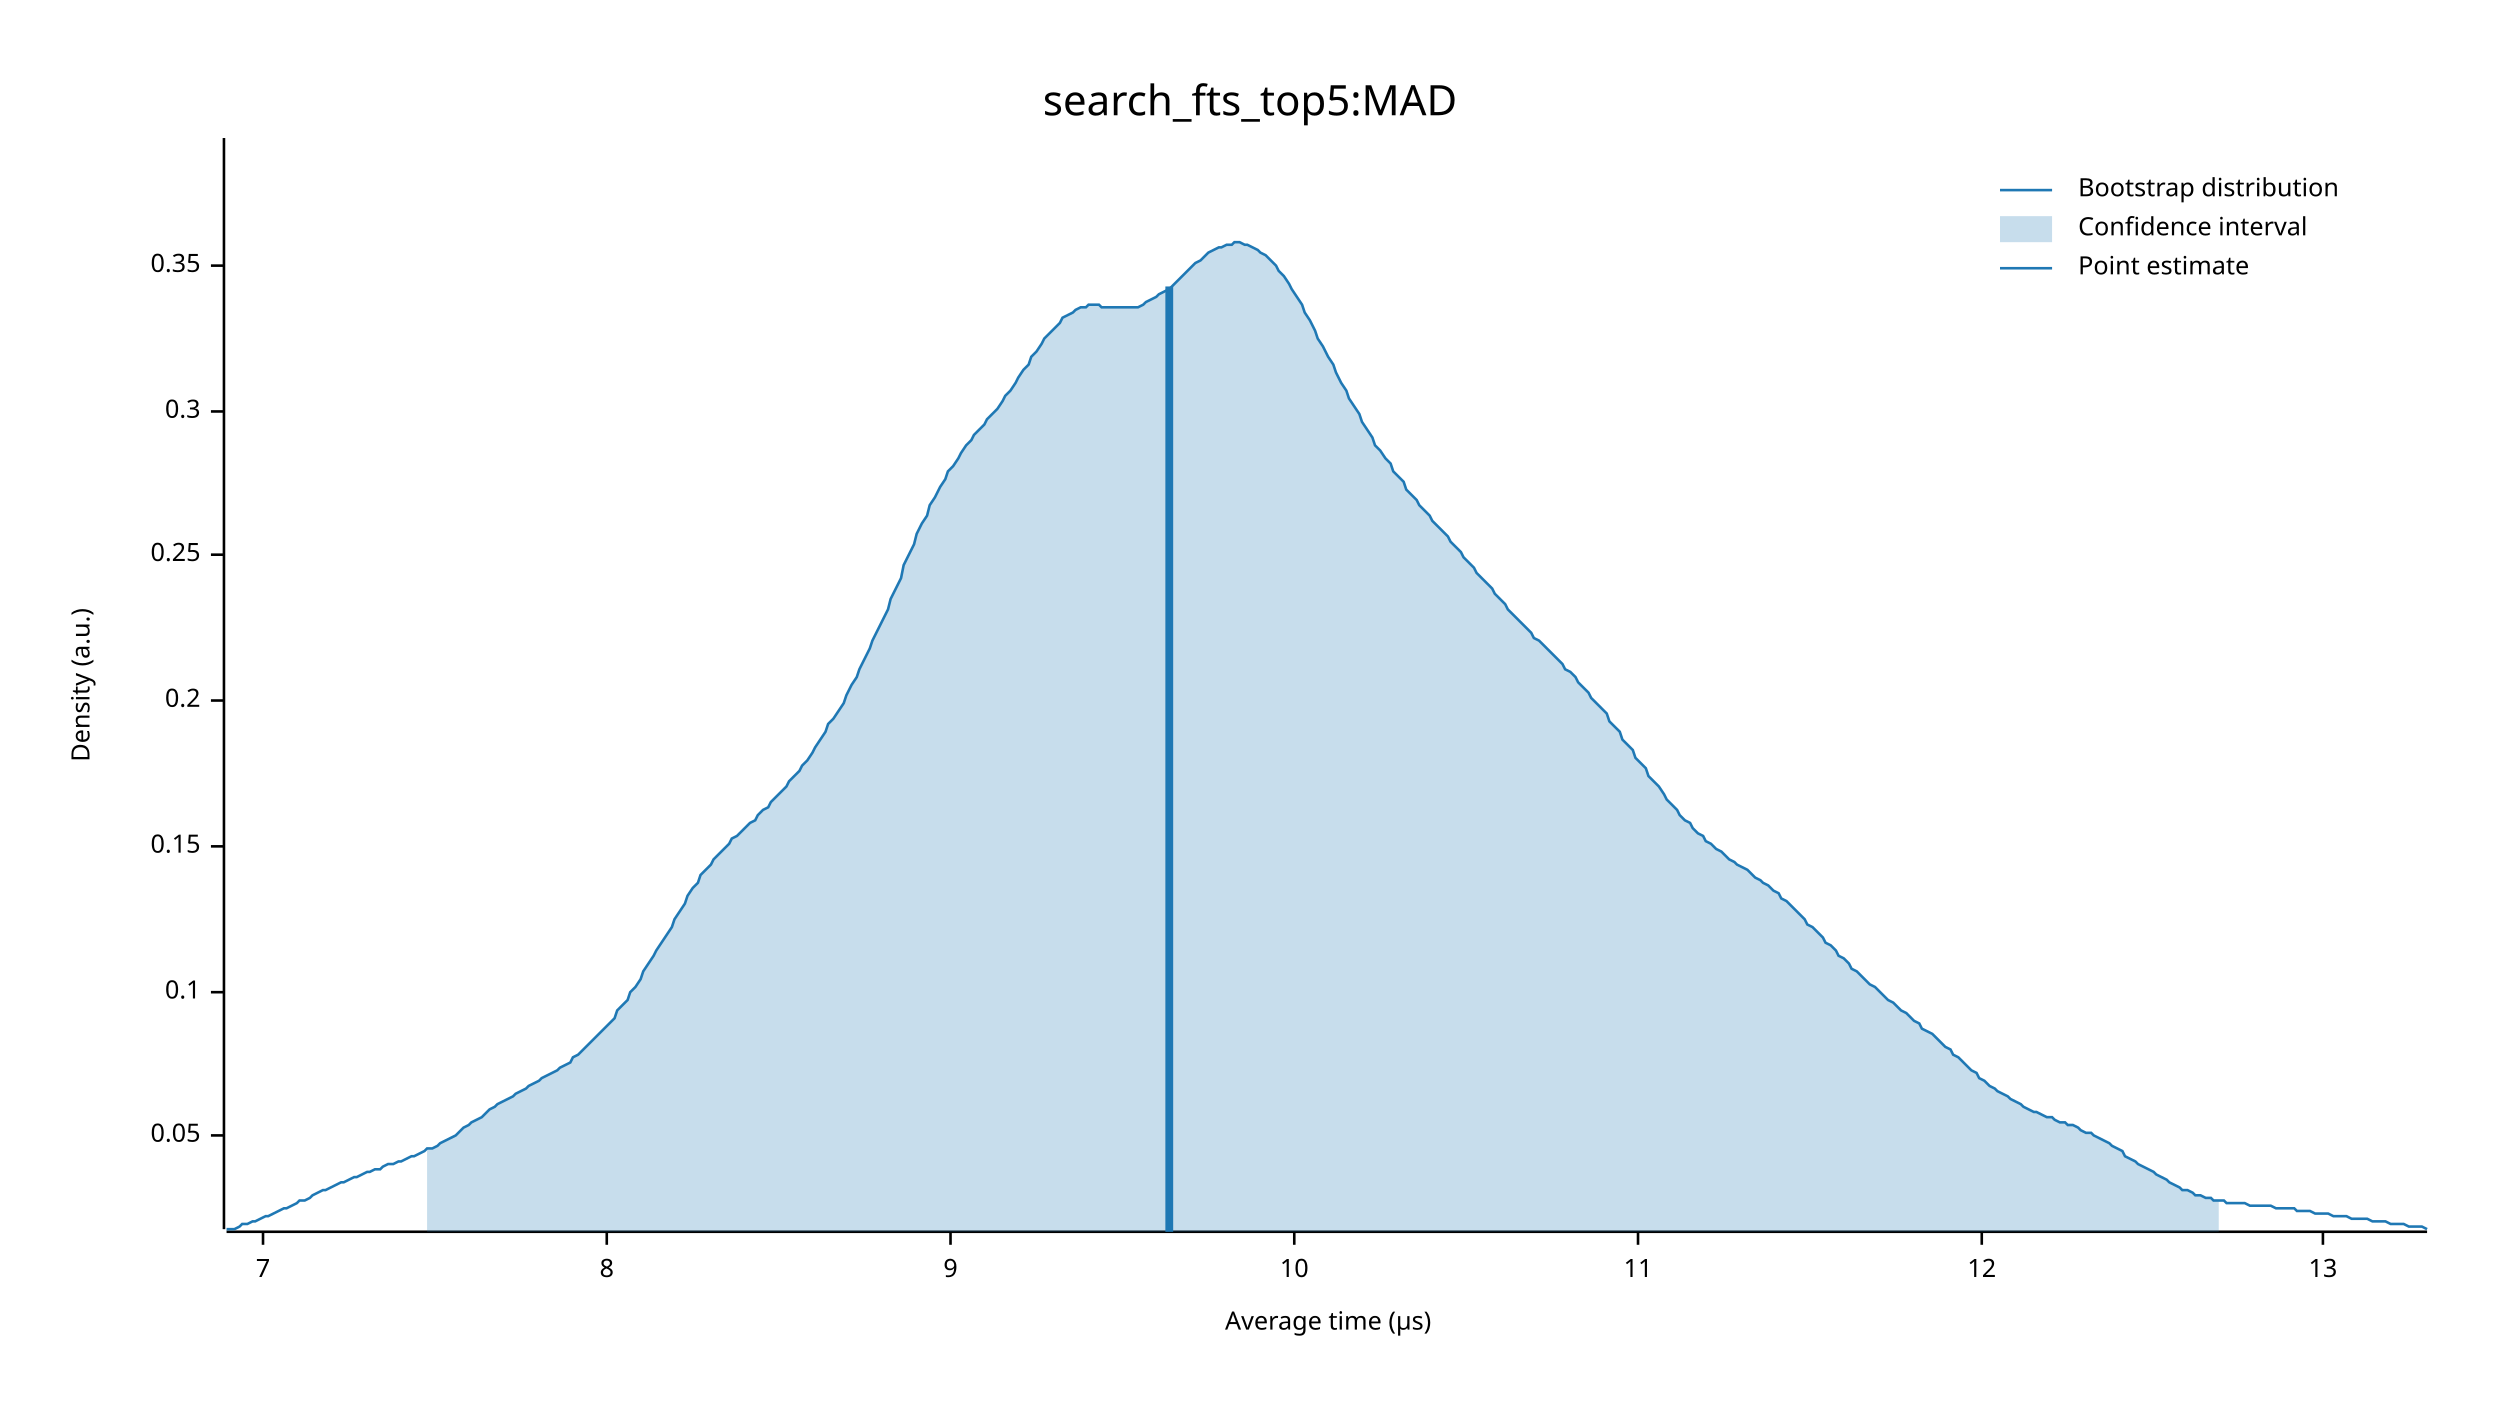
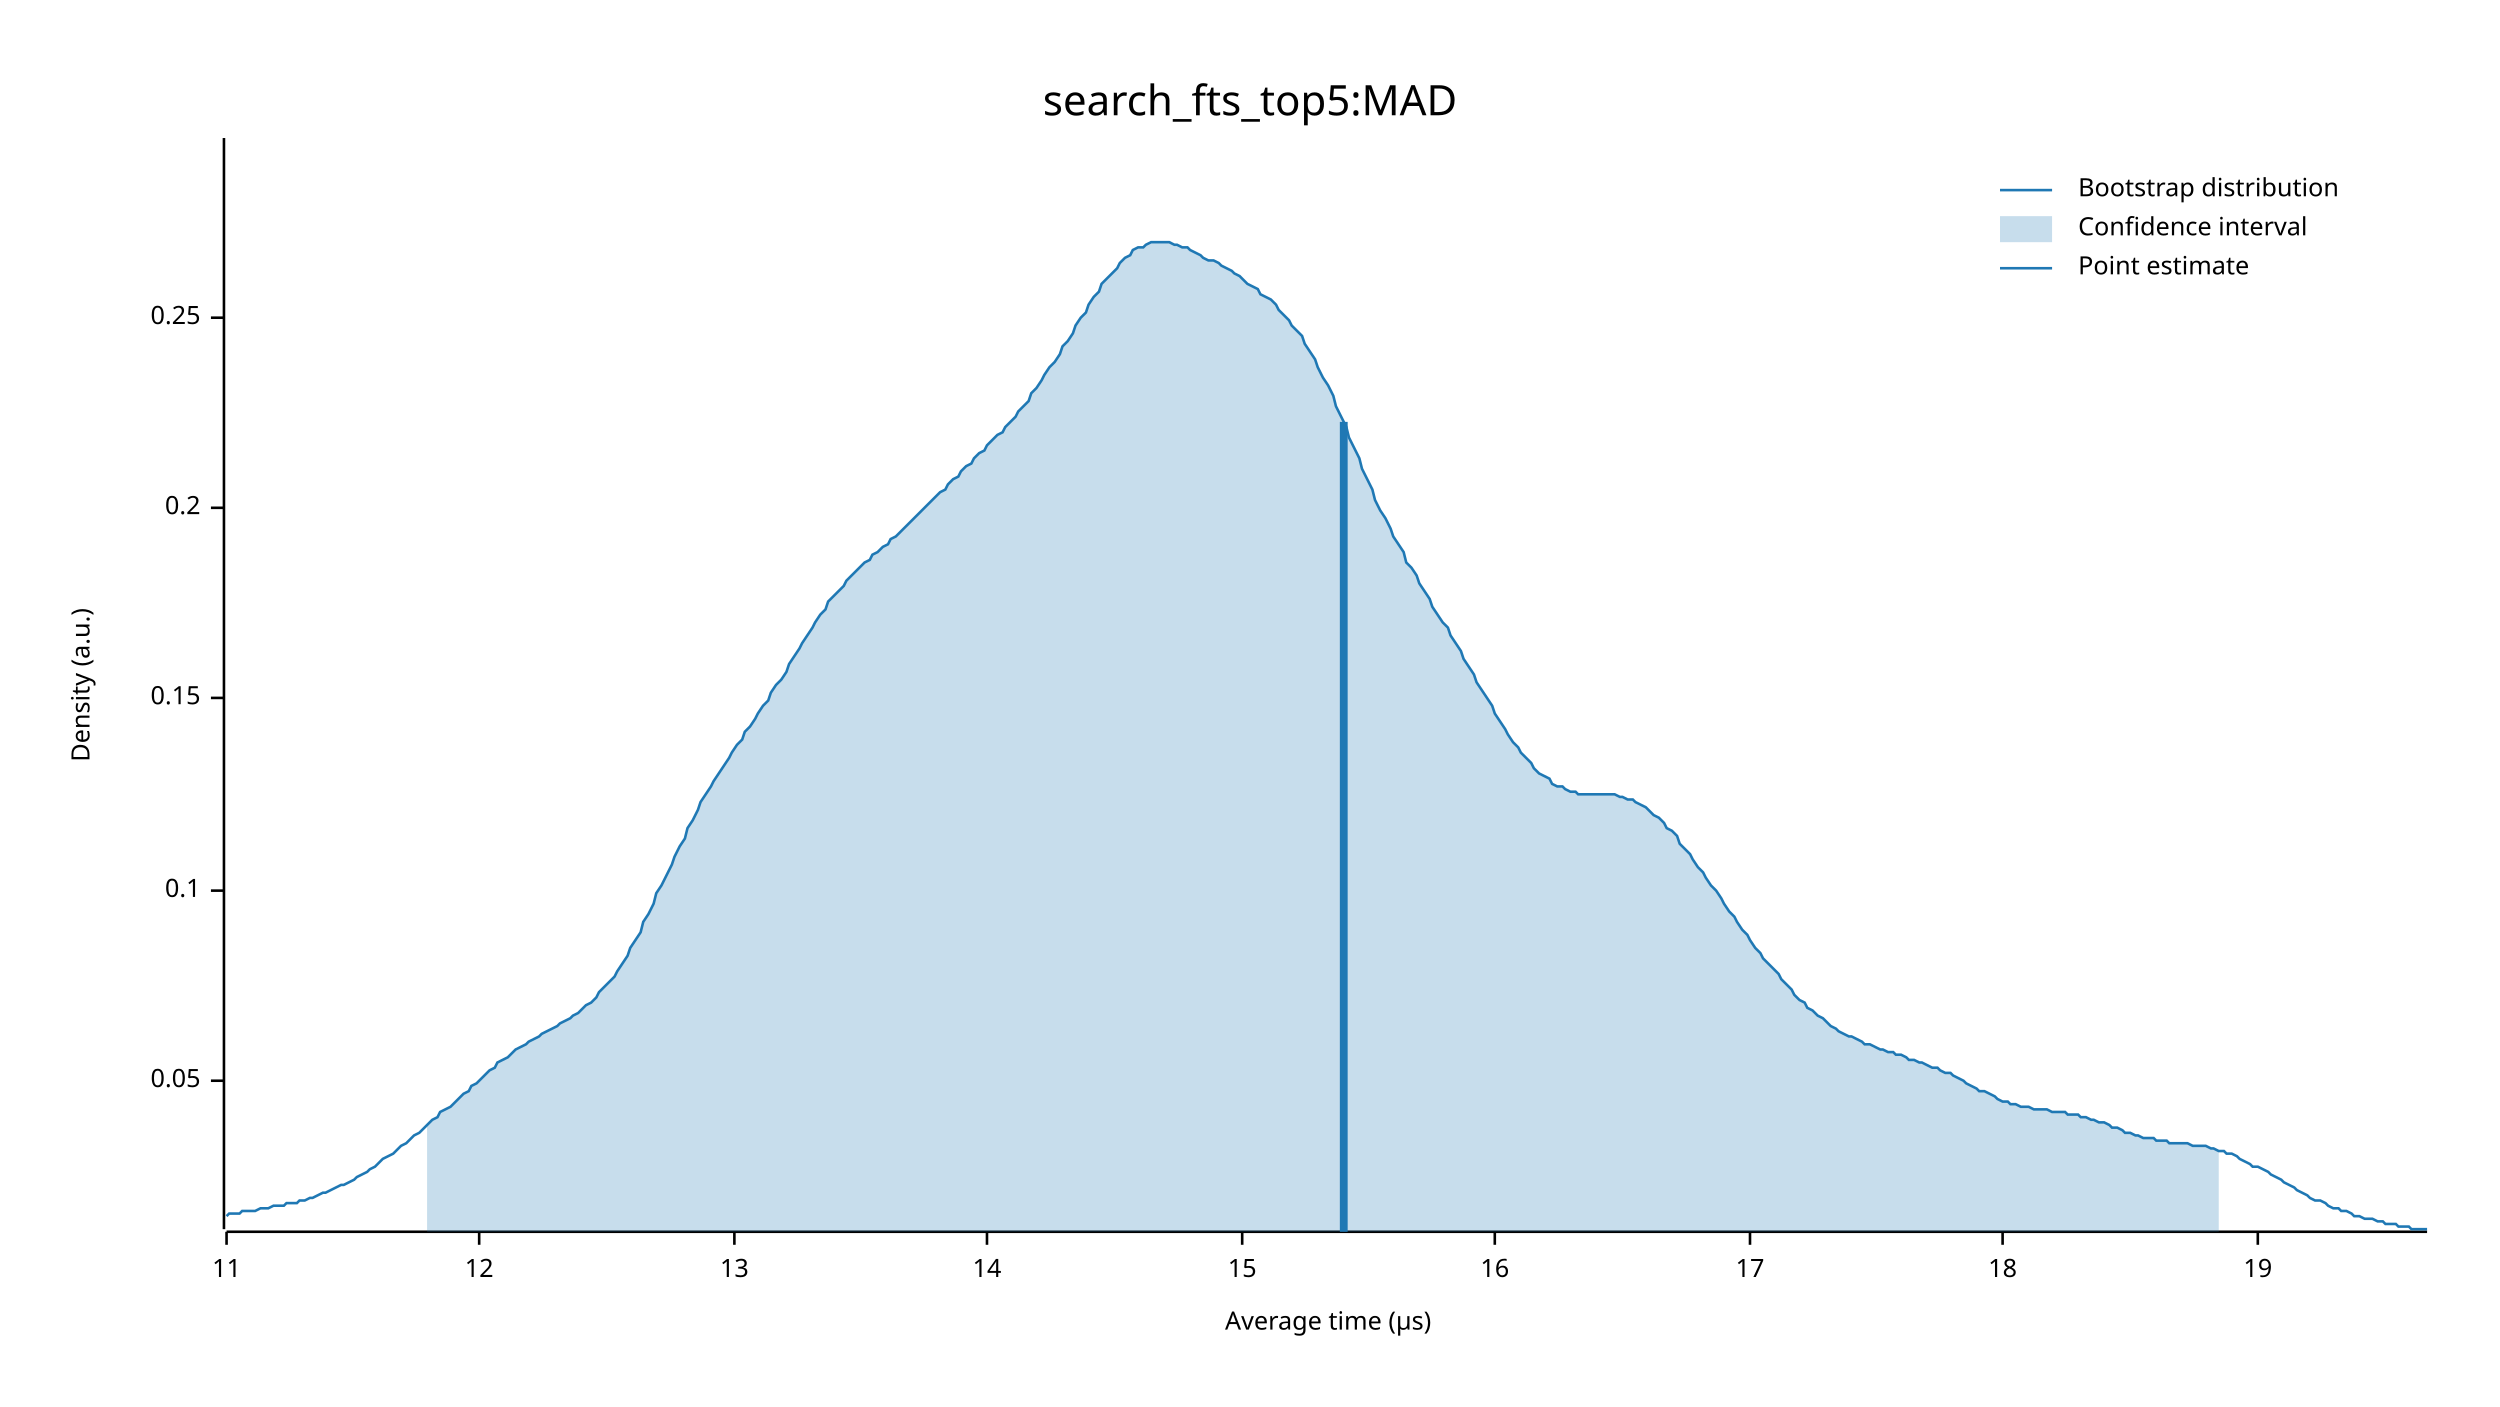
<svg xmlns="http://www.w3.org/2000/svg" width="960" height="540" viewBox="0 0 960 540">
  <text x="480" y="32" dy="0.76em" text-anchor="middle" font-family="sans-serif" font-size="16.129" opacity="1" fill="#000000">
search_fts_top5:MAD
</text>
  <text x="27" y="263" dy="0.76em" text-anchor="middle" font-family="sans-serif" font-size="9.677" opacity="1" fill="#000000" transform="rotate(270, 27, 263)">
Density (a.u.)
</text>
  <text x="510" y="513" dy="-0.5ex" text-anchor="middle" font-family="sans-serif" font-size="9.677" opacity="1" fill="#000000">
Average time (µs)
</text>
  <polyline fill="none" opacity="1" stroke="#000000" stroke-width="1" points="86,53 86,472 " />
-   <text x="77" y="436" dy="0.5ex" text-anchor="end" font-family="sans-serif" font-size="9.677" opacity="1" fill="#000000">
+   <text x="77" y="415" dy="0.5ex" text-anchor="end" font-family="sans-serif" font-size="9.677" opacity="1" fill="#000000">
0.05
</text>
-   <polyline fill="none" opacity="1" stroke="#000000" stroke-width="1" points="81,436 86,436 " />
-   <text x="77" y="381" dy="0.5ex" text-anchor="end" font-family="sans-serif" font-size="9.677" opacity="1" fill="#000000">
+   <polyline fill="none" opacity="1" stroke="#000000" stroke-width="1" points="81,415 86,415 " />
+   <text x="77" y="342" dy="0.5ex" text-anchor="end" font-family="sans-serif" font-size="9.677" opacity="1" fill="#000000">
0.1
</text>
-   <polyline fill="none" opacity="1" stroke="#000000" stroke-width="1" points="81,381 86,381 " />
-   <text x="77" y="325" dy="0.5ex" text-anchor="end" font-family="sans-serif" font-size="9.677" opacity="1" fill="#000000">
+   <polyline fill="none" opacity="1" stroke="#000000" stroke-width="1" points="81,342 86,342 " />
+   <text x="77" y="268" dy="0.5ex" text-anchor="end" font-family="sans-serif" font-size="9.677" opacity="1" fill="#000000">
0.15
</text>
-   <polyline fill="none" opacity="1" stroke="#000000" stroke-width="1" points="81,325 86,325 " />
-   <text x="77" y="269" dy="0.5ex" text-anchor="end" font-family="sans-serif" font-size="9.677" opacity="1" fill="#000000">
+   <polyline fill="none" opacity="1" stroke="#000000" stroke-width="1" points="81,268 86,268 " />
+   <text x="77" y="195" dy="0.5ex" text-anchor="end" font-family="sans-serif" font-size="9.677" opacity="1" fill="#000000">
0.2
</text>
-   <polyline fill="none" opacity="1" stroke="#000000" stroke-width="1" points="81,269 86,269 " />
-   <text x="77" y="213" dy="0.5ex" text-anchor="end" font-family="sans-serif" font-size="9.677" opacity="1" fill="#000000">
+   <polyline fill="none" opacity="1" stroke="#000000" stroke-width="1" points="81,195 86,195 " />
+   <text x="77" y="122" dy="0.5ex" text-anchor="end" font-family="sans-serif" font-size="9.677" opacity="1" fill="#000000">
0.25
</text>
-   <polyline fill="none" opacity="1" stroke="#000000" stroke-width="1" points="81,213 86,213 " />
-   <text x="77" y="158" dy="0.5ex" text-anchor="end" font-family="sans-serif" font-size="9.677" opacity="1" fill="#000000">
- 0.3
- </text>
-   <polyline fill="none" opacity="1" stroke="#000000" stroke-width="1" points="81,158 86,158 " />
-   <text x="77" y="102" dy="0.5ex" text-anchor="end" font-family="sans-serif" font-size="9.677" opacity="1" fill="#000000">
- 0.35
- </text>
-   <polyline fill="none" opacity="1" stroke="#000000" stroke-width="1" points="81,102 86,102 " />
+   <polyline fill="none" opacity="1" stroke="#000000" stroke-width="1" points="81,122 86,122 " />
  <polyline fill="none" opacity="1" stroke="#000000" stroke-width="1" points="87,473 932,473 " />
-   <text x="101" y="483" dy="0.76em" text-anchor="middle" font-family="sans-serif" font-size="9.677" opacity="1" fill="#000000">
- 7
- </text>
-   <polyline fill="none" opacity="1" stroke="#000000" stroke-width="1" points="101,473 101,478 " />
-   <text x="233" y="483" dy="0.76em" text-anchor="middle" font-family="sans-serif" font-size="9.677" opacity="1" fill="#000000">
- 8
- </text>
-   <polyline fill="none" opacity="1" stroke="#000000" stroke-width="1" points="233,473 233,478 " />
-   <text x="365" y="483" dy="0.76em" text-anchor="middle" font-family="sans-serif" font-size="9.677" opacity="1" fill="#000000">
- 9
- </text>
-   <polyline fill="none" opacity="1" stroke="#000000" stroke-width="1" points="365,473 365,478 " />
-   <text x="497" y="483" dy="0.76em" text-anchor="middle" font-family="sans-serif" font-size="9.677" opacity="1" fill="#000000">
- 10
- </text>
-   <polyline fill="none" opacity="1" stroke="#000000" stroke-width="1" points="497,473 497,478 " />
-   <text x="629" y="483" dy="0.76em" text-anchor="middle" font-family="sans-serif" font-size="9.677" opacity="1" fill="#000000">
+   <text x="87" y="483" dy="0.76em" text-anchor="middle" font-family="sans-serif" font-size="9.677" opacity="1" fill="#000000">
11
</text>
-   <polyline fill="none" opacity="1" stroke="#000000" stroke-width="1" points="629,473 629,478 " />
-   <text x="761" y="483" dy="0.76em" text-anchor="middle" font-family="sans-serif" font-size="9.677" opacity="1" fill="#000000">
+   <polyline fill="none" opacity="1" stroke="#000000" stroke-width="1" points="87,473 87,478 " />
+   <text x="184" y="483" dy="0.76em" text-anchor="middle" font-family="sans-serif" font-size="9.677" opacity="1" fill="#000000">
12
</text>
-   <polyline fill="none" opacity="1" stroke="#000000" stroke-width="1" points="761,473 761,478 " />
-   <text x="892" y="483" dy="0.76em" text-anchor="middle" font-family="sans-serif" font-size="9.677" opacity="1" fill="#000000">
+   <polyline fill="none" opacity="1" stroke="#000000" stroke-width="1" points="184,473 184,478 " />
+   <text x="282" y="483" dy="0.76em" text-anchor="middle" font-family="sans-serif" font-size="9.677" opacity="1" fill="#000000">
13
</text>
-   <polyline fill="none" opacity="1" stroke="#000000" stroke-width="1" points="892,473 892,478 " />
-   <polyline fill="none" opacity="1" stroke="#1F78B4" stroke-width="1" points="87,472 88,472 90,472 92,471 93,470 95,470 97,469 98,469 100,468 102,467 103,467 105,466 107,465 109,464 110,464 112,463 114,462 115,461 117,461 119,460 120,459 122,458 124,457 125,457 127,456 129,455 131,454 132,454 134,453 136,452 137,452 139,451 141,450 142,450 144,449 146,449 147,448 149,447 151,447 153,446 154,446 156,445 158,444 159,444 161,443 163,442 164,441 166,441 168,440 169,439 171,438 173,437 175,436 176,435 178,433 180,432 181,431 183,430 185,429 186,428 188,426 190,425 191,424 193,423 195,422 197,421 198,420 200,419 202,418 203,417 205,416 207,415 208,414 210,413 212,412 214,411 215,410 217,409 219,408 220,406 222,405 224,403 225,402 227,400 229,398 230,397 232,395 234,393 236,391 237,388 239,386 241,384 242,381 244,379 246,376 247,373 249,370 251,367 252,365 254,362 256,359 258,356 259,353 261,350 263,347 264,344 266,341 268,339 269,336 271,334 273,332 274,330 276,328 278,326 280,324 281,322 283,321 285,319 286,318 288,316 290,315 291,313 293,311 295,310 296,308 298,306 300,304 302,302 303,300 305,298 307,296 308,294 310,292 312,289 313,287 315,284 317,281 318,278 320,276 322,273 324,270 325,267 327,263 329,260 330,257 332,253 334,249 335,246 337,242 339,238 341,234 342,230 344,226 346,222 347,217 349,213 351,209 352,205 354,201 356,198 357,194 359,191 361,187 363,184 364,181 366,179 368,176 369,174 371,171 373,169 374,167 376,165 378,163 379,161 381,159 383,157 385,154 386,152 388,150 390,147 391,145 393,142 395,140 396,137 398,135 400,132 401,130 403,128 405,126 407,124 408,122 410,121 412,120 413,119 415,118 417,118 418,117 420,117 422,117 423,118 425,118 427,118 429,118 430,118 432,118 434,118 435,118 437,118 439,117 440,116 442,115 444,114 445,113 447,112 449,111 451,109 452,108 454,106 456,104 457,103 459,101 461,100 462,99 464,97 466,96 468,95 469,95 471,94 473,94 474,93 476,93 478,94 479,94 481,95 483,96 484,97 486,98 488,100 490,102 491,104 493,106 495,109 496,111 498,114 500,117 501,120 503,123 505,127 506,130 508,133 510,137 512,140 513,143 515,147 517,150 518,153 520,156 522,159 523,162 525,165 527,168 528,171 530,173 532,176 534,178 535,181 537,183 539,185 540,188 542,190 544,192 545,194 547,196 549,198 550,200 552,202 554,204 556,206 557,208 559,210 561,212 562,214 564,216 566,218 567,220 569,222 571,224 573,226 574,228 576,230 578,232 579,234 581,236 583,238 584,239 586,241 588,243 589,245 591,246 593,248 595,250 596,251 598,253 600,255 601,257 603,258 605,260 606,262 608,264 610,266 611,268 613,270 615,272 617,274 618,277 620,279 622,281 623,284 625,286 627,288 628,291 630,293 632,295 633,298 635,300 637,302 639,305 640,307 642,309 644,311 645,313 647,315 649,316 650,318 652,320 654,321 655,323 657,324 659,326 661,327 662,328 664,330 666,331 667,332 669,333 671,334 672,335 674,337 676,338 677,339 679,340 681,342 683,343 684,345 686,346 688,348 689,349 691,351 693,353 694,355 696,356 698,358 700,360 701,362 703,363 705,365 706,367 708,368 710,370 711,372 713,373 715,375 716,376 718,378 720,379 722,381 723,382 725,384 727,385 728,386 730,388 732,389 733,390 735,392 737,393 738,395 740,396 742,397 744,399 745,400 747,402 749,403 750,405 752,406 754,408 755,409 757,411 759,412 760,414 762,415 764,417 766,418 767,419 769,420 771,421 772,422 774,423 776,424 777,425 779,426 781,427 782,427 784,428 786,429 788,429 789,430 791,431 793,431 794,432 796,432 798,433 799,434 801,435 803,435 804,436 806,437 808,438 810,439 811,440 813,441 815,442 816,444 818,445 820,446 821,447 823,448 825,449 827,450 828,451 830,452 832,453 833,454 835,455 837,456 838,457 840,457 842,458 843,459 845,459 847,460 849,460 850,461 852,461 854,461 855,462 857,462 859,462 860,462 862,462 864,463 865,463 867,463 869,463 871,463 872,463 874,464 876,464 877,464 879,464 881,464 882,465 884,465 886,465 887,465 889,466 891,466 893,466 894,466 896,467 898,467 899,467 901,467 903,468 904,468 906,468 908,468 909,468 911,469 913,469 915,469 916,469 918,470 920,470 921,470 923,470 925,471 926,471 928,471 930,471 932,472 " />
-   <polygon opacity="0.25" fill="#1F78B4" points="164,441 166,441 168,440 169,439 171,438 173,437 175,436 176,435 178,433 180,432 181,431 183,430 185,429 186,428 188,426 190,425 191,424 193,423 195,422 197,421 198,420 200,419 202,418 203,417 205,416 207,415 208,414 210,413 212,412 214,411 215,410 217,409 219,408 220,406 222,405 224,403 225,402 227,400 229,398 230,397 232,395 234,393 236,391 237,388 239,386 241,384 242,381 244,379 246,376 247,373 249,370 251,367 252,365 254,362 256,359 258,356 259,353 261,350 263,347 264,344 266,341 268,339 269,336 271,334 273,332 274,330 276,328 278,326 280,324 281,322 283,321 285,319 286,318 288,316 290,315 291,313 293,311 295,310 296,308 298,306 300,304 302,302 303,300 305,298 307,296 308,294 310,292 312,289 313,287 315,284 317,281 318,278 320,276 322,273 324,270 325,267 327,263 329,260 330,257 332,253 334,249 335,246 337,242 339,238 341,234 342,230 344,226 346,222 347,217 349,213 351,209 352,205 354,201 356,198 357,194 359,191 361,187 363,184 364,181 366,179 368,176 369,174 371,171 373,169 374,167 376,165 378,163 379,161 381,159 383,157 385,154 386,152 388,150 390,147 391,145 393,142 395,140 396,137 398,135 400,132 401,130 403,128 405,126 407,124 408,122 410,121 412,120 413,119 415,118 417,118 418,117 420,117 422,117 423,118 425,118 427,118 429,118 430,118 432,118 434,118 435,118 437,118 439,117 440,116 442,115 444,114 445,113 447,112 449,111 451,109 452,108 454,106 456,104 457,103 459,101 461,100 462,99 464,97 466,96 468,95 469,95 471,94 473,94 474,93 476,93 478,94 479,94 481,95 483,96 484,97 486,98 488,100 490,102 491,104 493,106 495,109 496,111 498,114 500,117 501,120 503,123 505,127 506,130 508,133 510,137 512,140 513,143 515,147 517,150 518,153 520,156 522,159 523,162 525,165 527,168 528,171 530,173 532,176 534,178 535,181 537,183 539,185 540,188 542,190 544,192 545,194 547,196 549,198 550,200 552,202 554,204 556,206 557,208 559,210 561,212 562,214 564,216 566,218 567,220 569,222 571,224 573,226 574,228 576,230 578,232 579,234 581,236 583,238 584,239 586,241 588,243 589,245 591,246 593,248 595,250 596,251 598,253 600,255 601,257 603,258 605,260 606,262 608,264 610,266 611,268 613,270 615,272 617,274 618,277 620,279 622,281 623,284 625,286 627,288 628,291 630,293 632,295 633,298 635,300 637,302 639,305 640,307 642,309 644,311 645,313 647,315 649,316 650,318 652,320 654,321 655,323 657,324 659,326 661,327 662,328 664,330 666,331 667,332 669,333 671,334 672,335 674,337 676,338 677,339 679,340 681,342 683,343 684,345 686,346 688,348 689,349 691,351 693,353 694,355 696,356 698,358 700,360 701,362 703,363 705,365 706,367 708,368 710,370 711,372 713,373 715,375 716,376 718,378 720,379 722,381 723,382 725,384 727,385 728,386 730,388 732,389 733,390 735,392 737,393 738,395 740,396 742,397 744,399 745,400 747,402 749,403 750,405 752,406 754,408 755,409 757,411 759,412 760,414 762,415 764,417 766,418 767,419 769,420 771,421 772,422 774,423 776,424 777,425 779,426 781,427 782,427 784,428 786,429 788,429 789,430 791,431 793,431 794,432 796,432 798,433 799,434 801,435 803,435 804,436 806,437 808,438 810,439 811,440 813,441 815,442 816,444 818,445 820,446 821,447 823,448 825,449 827,450 828,451 830,452 832,453 833,454 835,455 837,456 838,457 840,457 842,458 843,459 845,459 847,460 849,460 850,461 852,461 852,473 164,473 " />
-   <polyline fill="none" opacity="1" stroke="#1F78B4" stroke-width="3" points="449,473 449,110 " />
+   <polyline fill="none" opacity="1" stroke="#000000" stroke-width="1" points="282,473 282,478 " />
+   <text x="379" y="483" dy="0.76em" text-anchor="middle" font-family="sans-serif" font-size="9.677" opacity="1" fill="#000000">
+ 14
+ </text>
+   <polyline fill="none" opacity="1" stroke="#000000" stroke-width="1" points="379,473 379,478 " />
+   <text x="477" y="483" dy="0.76em" text-anchor="middle" font-family="sans-serif" font-size="9.677" opacity="1" fill="#000000">
+ 15
+ </text>
+   <polyline fill="none" opacity="1" stroke="#000000" stroke-width="1" points="477,473 477,478 " />
+   <text x="574" y="483" dy="0.76em" text-anchor="middle" font-family="sans-serif" font-size="9.677" opacity="1" fill="#000000">
+ 16
+ </text>
+   <polyline fill="none" opacity="1" stroke="#000000" stroke-width="1" points="574,473 574,478 " />
+   <text x="672" y="483" dy="0.76em" text-anchor="middle" font-family="sans-serif" font-size="9.677" opacity="1" fill="#000000">
+ 17
+ </text>
+   <polyline fill="none" opacity="1" stroke="#000000" stroke-width="1" points="672,473 672,478 " />
+   <text x="769" y="483" dy="0.76em" text-anchor="middle" font-family="sans-serif" font-size="9.677" opacity="1" fill="#000000">
+ 18
+ </text>
+   <polyline fill="none" opacity="1" stroke="#000000" stroke-width="1" points="769,473 769,478 " />
+   <text x="867" y="483" dy="0.76em" text-anchor="middle" font-family="sans-serif" font-size="9.677" opacity="1" fill="#000000">
+ 19
+ </text>
+   <polyline fill="none" opacity="1" stroke="#000000" stroke-width="1" points="867,473 867,478 " />
+   <polyline fill="none" opacity="1" stroke="#1F78B4" stroke-width="1" points="87,467 88,466 90,466 92,466 93,465 95,465 97,465 98,465 100,464 102,464 103,464 105,463 107,463 109,463 110,462 112,462 114,462 115,461 117,461 119,460 120,460 122,459 124,458 125,458 127,457 129,456 131,455 132,455 134,454 136,453 137,452 139,451 141,450 142,449 144,448 146,446 147,445 149,444 151,443 153,441 154,440 156,439 158,437 159,436 161,435 163,433 164,432 166,430 168,429 169,427 171,426 173,425 175,423 176,422 178,420 180,419 181,417 183,416 185,414 186,413 188,411 190,410 191,408 193,407 195,406 197,404 198,403 200,402 202,401 203,400 205,399 207,398 208,397 210,396 212,395 214,394 215,393 217,392 219,391 220,390 222,389 224,387 225,386 227,385 229,383 230,381 232,379 234,377 236,375 237,373 239,370 241,367 242,364 244,361 246,358 247,354 249,351 251,347 252,343 254,340 256,336 258,332 259,329 261,325 263,322 264,318 266,315 268,311 269,308 271,305 273,302 274,300 276,297 278,294 280,291 281,289 283,286 285,284 286,281 288,279 290,276 291,274 293,271 295,269 296,266 298,263 300,261 302,258 303,255 305,252 307,249 308,247 310,244 312,241 313,239 315,236 317,234 318,231 320,229 322,227 324,225 325,223 327,221 329,219 330,218 332,216 334,215 335,213 337,212 339,210 341,209 342,207 344,206 346,204 347,203 349,201 351,199 352,198 354,196 356,194 357,193 359,191 361,189 363,188 364,186 366,184 368,183 369,181 371,179 373,178 374,176 376,174 378,173 379,171 381,169 383,167 385,166 386,164 388,162 390,160 391,158 393,156 395,154 396,151 398,149 400,146 401,144 403,141 405,139 407,136 408,133 410,131 412,128 413,125 415,122 417,120 418,117 420,114 422,112 423,109 425,107 427,105 429,103 430,101 432,99 434,98 435,96 437,95 439,95 440,94 442,93 444,93 445,93 447,93 449,93 451,94 452,94 454,95 456,95 457,96 459,97 461,98 462,99 464,100 466,100 468,101 469,102 471,103 473,104 474,105 476,106 478,108 479,109 481,110 483,111 484,113 486,114 488,115 490,117 491,119 493,121 495,123 496,125 498,127 500,129 501,132 503,135 505,138 506,141 508,145 510,148 512,152 513,156 515,160 517,164 518,168 520,172 522,176 523,180 525,184 527,188 528,192 530,196 532,199 534,203 535,206 537,209 539,212 540,216 542,218 544,221 545,224 547,227 549,230 550,233 552,236 554,239 556,241 557,244 559,247 561,250 562,253 564,256 566,259 567,262 569,265 571,268 573,271 574,274 576,277 578,280 579,282 581,285 583,287 584,289 586,291 588,293 589,295 591,297 593,298 595,299 596,301 598,302 600,302 601,303 603,304 605,304 606,305 608,305 610,305 611,305 613,305 615,305 617,305 618,305 620,305 622,306 623,306 625,307 627,307 628,308 630,309 632,310 633,311 635,313 637,314 639,316 640,318 642,319 644,321 645,324 647,326 649,328 650,330 652,333 654,335 655,337 657,340 659,342 661,345 662,347 664,350 666,352 667,354 669,357 671,359 672,361 674,364 676,366 677,368 679,370 681,372 683,374 684,376 686,378 688,380 689,382 691,384 693,385 694,387 696,388 698,390 700,391 701,392 703,394 705,395 706,396 708,397 710,398 711,398 713,399 715,400 716,401 718,401 720,402 722,403 723,403 725,404 727,404 728,405 730,405 732,406 733,407 735,407 737,408 738,408 740,409 742,410 744,410 745,411 747,412 749,412 750,413 752,414 754,415 755,416 757,417 759,418 760,419 762,419 764,420 766,421 767,422 769,423 771,423 772,424 774,424 776,425 777,425 779,425 781,426 782,426 784,426 786,426 788,427 789,427 791,427 793,427 794,428 796,428 798,428 799,429 801,429 803,430 804,430 806,431 808,431 810,432 811,433 813,433 815,434 816,435 818,435 820,436 821,436 823,437 825,437 827,437 828,438 830,438 832,438 833,439 835,439 837,439 838,439 840,439 842,440 843,440 845,440 847,440 849,441 850,441 852,442 854,442 855,443 857,443 859,444 860,445 862,446 864,447 865,448 867,448 869,449 871,450 872,451 874,452 876,453 877,454 879,455 881,456 882,457 884,458 886,459 887,460 889,461 891,461 893,462 894,463 896,464 898,464 899,465 901,465 903,466 904,467 906,467 908,468 909,468 911,468 913,469 915,469 916,470 918,470 920,470 921,471 923,471 925,471 926,472 928,472 930,472 932,472 " />
+   <polygon opacity="0.25" fill="#1F78B4" points="164,432 166,430 168,429 169,427 171,426 173,425 175,423 176,422 178,420 180,419 181,417 183,416 185,414 186,413 188,411 190,410 191,408 193,407 195,406 197,404 198,403 200,402 202,401 203,400 205,399 207,398 208,397 210,396 212,395 214,394 215,393 217,392 219,391 220,390 222,389 224,387 225,386 227,385 229,383 230,381 232,379 234,377 236,375 237,373 239,370 241,367 242,364 244,361 246,358 247,354 249,351 251,347 252,343 254,340 256,336 258,332 259,329 261,325 263,322 264,318 266,315 268,311 269,308 271,305 273,302 274,300 276,297 278,294 280,291 281,289 283,286 285,284 286,281 288,279 290,276 291,274 293,271 295,269 296,266 298,263 300,261 302,258 303,255 305,252 307,249 308,247 310,244 312,241 313,239 315,236 317,234 318,231 320,229 322,227 324,225 325,223 327,221 329,219 330,218 332,216 334,215 335,213 337,212 339,210 341,209 342,207 344,206 346,204 347,203 349,201 351,199 352,198 354,196 356,194 357,193 359,191 361,189 363,188 364,186 366,184 368,183 369,181 371,179 373,178 374,176 376,174 378,173 379,171 381,169 383,167 385,166 386,164 388,162 390,160 391,158 393,156 395,154 396,151 398,149 400,146 401,144 403,141 405,139 407,136 408,133 410,131 412,128 413,125 415,122 417,120 418,117 420,114 422,112 423,109 425,107 427,105 429,103 430,101 432,99 434,98 435,96 437,95 439,95 440,94 442,93 444,93 445,93 447,93 449,93 451,94 452,94 454,95 456,95 457,96 459,97 461,98 462,99 464,100 466,100 468,101 469,102 471,103 473,104 474,105 476,106 478,108 479,109 481,110 483,111 484,113 486,114 488,115 490,117 491,119 493,121 495,123 496,125 498,127 500,129 501,132 503,135 505,138 506,141 508,145 510,148 512,152 513,156 515,160 517,164 518,168 520,172 522,176 523,180 525,184 527,188 528,192 530,196 532,199 534,203 535,206 537,209 539,212 540,216 542,218 544,221 545,224 547,227 549,230 550,233 552,236 554,239 556,241 557,244 559,247 561,250 562,253 564,256 566,259 567,262 569,265 571,268 573,271 574,274 576,277 578,280 579,282 581,285 583,287 584,289 586,291 588,293 589,295 591,297 593,298 595,299 596,301 598,302 600,302 601,303 603,304 605,304 606,305 608,305 610,305 611,305 613,305 615,305 617,305 618,305 620,305 622,306 623,306 625,307 627,307 628,308 630,309 632,310 633,311 635,313 637,314 639,316 640,318 642,319 644,321 645,324 647,326 649,328 650,330 652,333 654,335 655,337 657,340 659,342 661,345 662,347 664,350 666,352 667,354 669,357 671,359 672,361 674,364 676,366 677,368 679,370 681,372 683,374 684,376 686,378 688,380 689,382 691,384 693,385 694,387 696,388 698,390 700,391 701,392 703,394 705,395 706,396 708,397 710,398 711,398 713,399 715,400 716,401 718,401 720,402 722,403 723,403 725,404 727,404 728,405 730,405 732,406 733,407 735,407 737,408 738,408 740,409 742,410 744,410 745,411 747,412 749,412 750,413 752,414 754,415 755,416 757,417 759,418 760,419 762,419 764,420 766,421 767,422 769,423 771,423 772,424 774,424 776,425 777,425 779,425 781,426 782,426 784,426 786,426 788,427 789,427 791,427 793,427 794,428 796,428 798,428 799,429 801,429 803,430 804,430 806,431 808,431 810,432 811,433 813,433 815,434 816,435 818,435 820,436 821,436 823,437 825,437 827,437 828,438 830,438 832,438 833,439 835,439 837,439 838,439 840,439 842,440 843,440 845,440 847,440 849,441 850,441 852,442 852,473 164,473 " />
+   <polyline fill="none" opacity="1" stroke="#1F78B4" stroke-width="3" points="516,473 516,162 " />
  <text x="798" y="68" dy="0.76em" text-anchor="start" font-family="sans-serif" font-size="9.677" opacity="1" fill="#000000">
Bootstrap distribution
</text>
  <text x="798" y="83" dy="0.76em" text-anchor="start" font-family="sans-serif" font-size="9.677" opacity="1" fill="#000000">
Confidence interval
</text>
  <text x="798" y="98" dy="0.76em" text-anchor="start" font-family="sans-serif" font-size="9.677" opacity="1" fill="#000000">
Point estimate
</text>
  <polyline fill="none" opacity="1" stroke="#1F78B4" stroke-width="1" points="768,73 788,73 " />
  <rect x="768" y="83" width="20" height="10" opacity="0.25" fill="#1F78B4" stroke="none" />
  <polyline fill="none" opacity="1" stroke="#1F78B4" stroke-width="1" points="768,103 788,103 " />
</svg>
